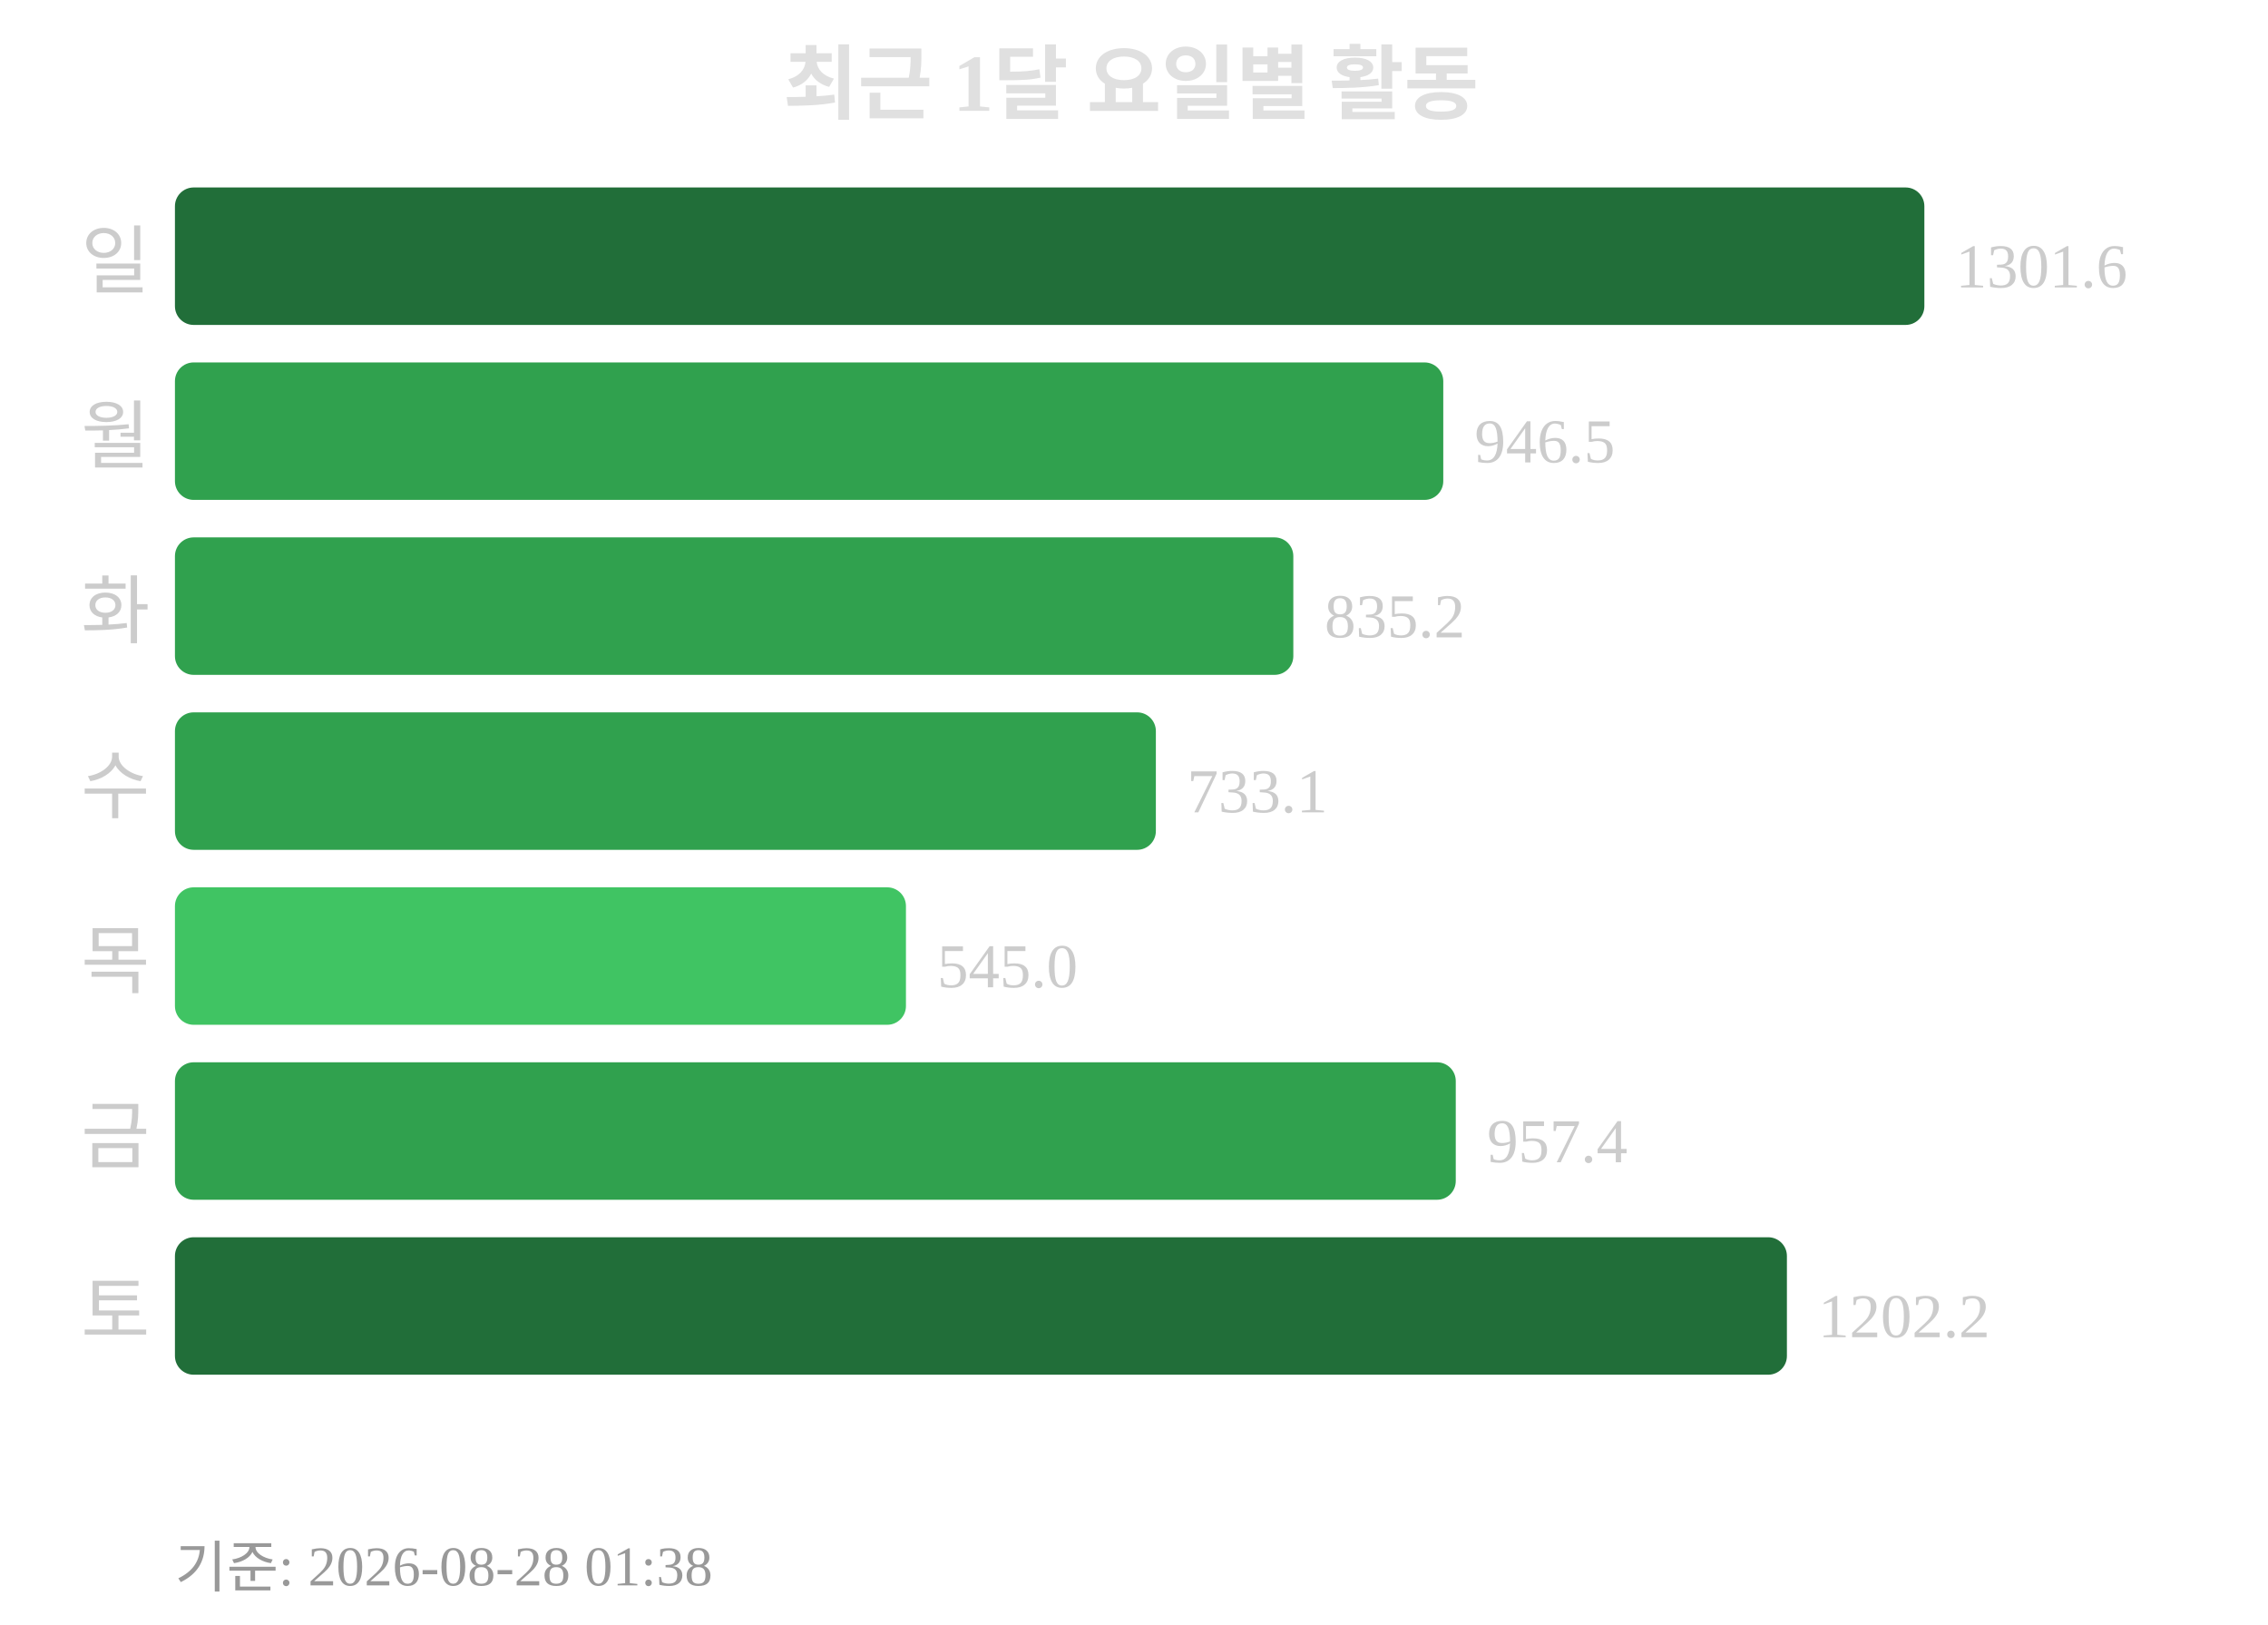
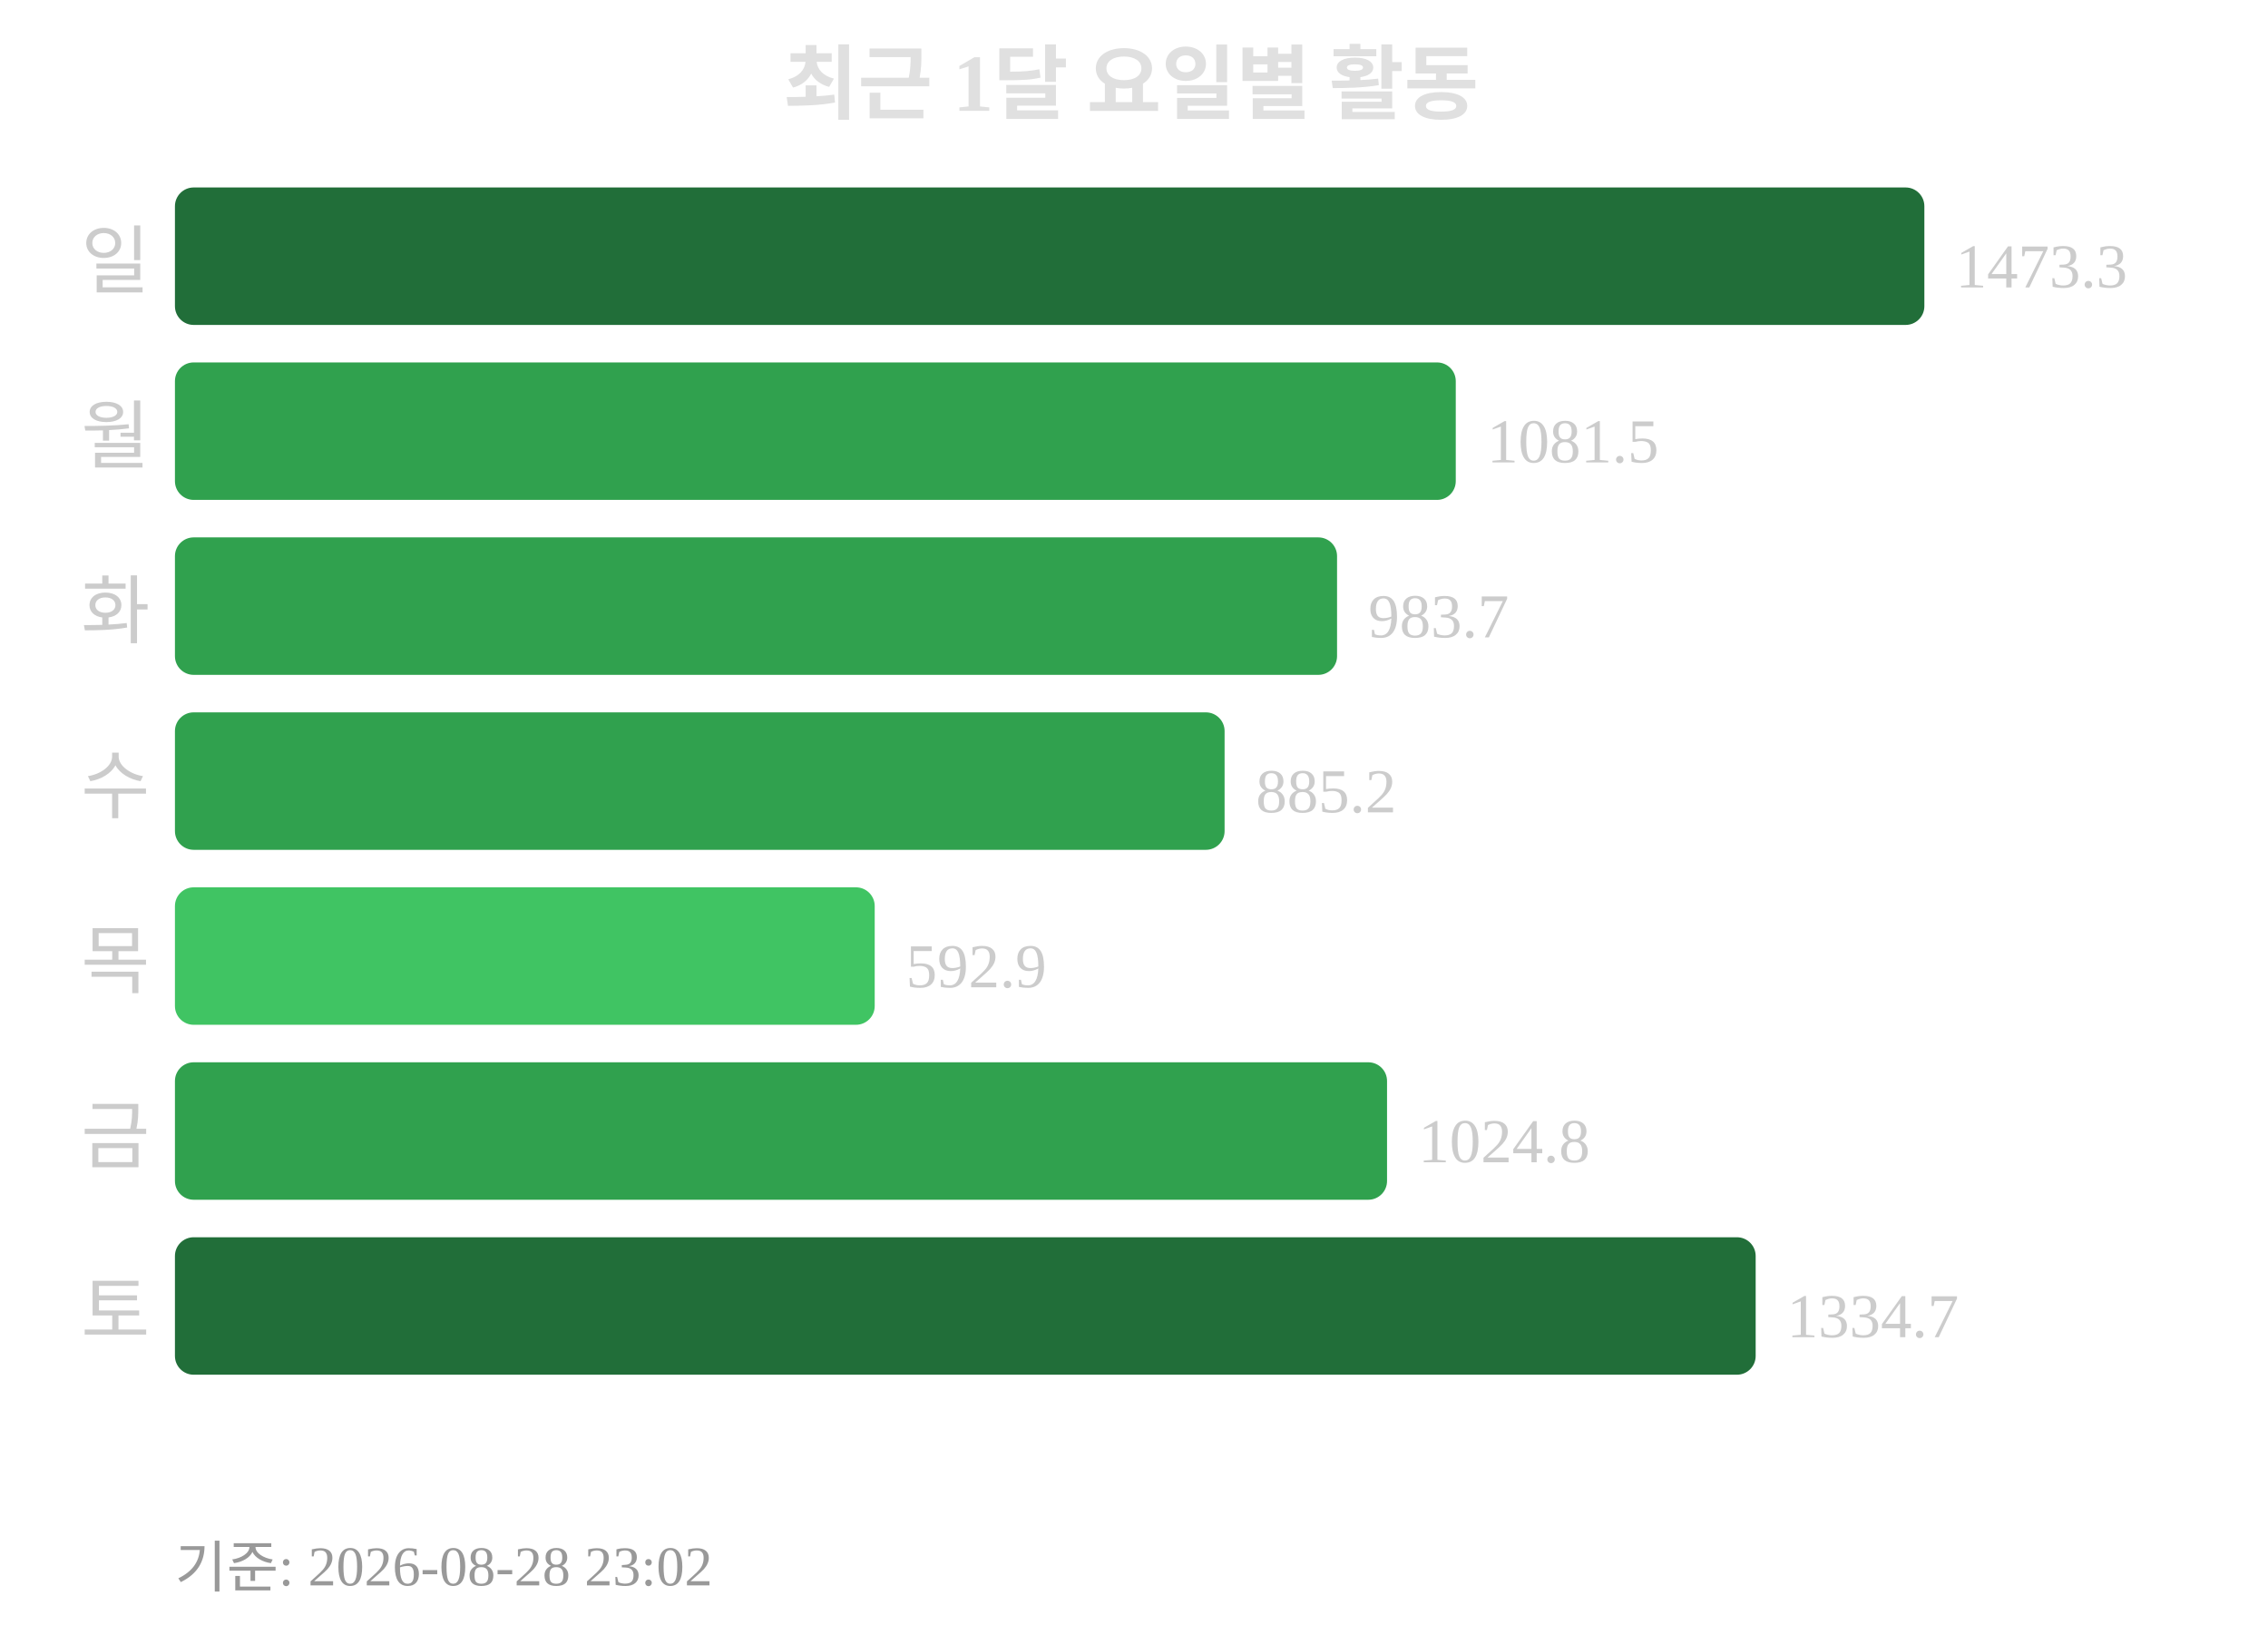
<svg xmlns="http://www.w3.org/2000/svg" width="363" height="260">
  <text x="181" y="18" text-anchor="middle" font-size="13" font-weight="bold" fill="#e0e0e0">최근 1달 요일별 활동</text>
  <text x="24" y="46" text-anchor="end" font-size="12" fill="#cccccc">일</text>
  <rect x="28" y="30" width="280" height="22" rx="3" fill="#216e39" />
-   <text x="313" y="46" font-size="10" fill="#cccccc">1301.6</text>
+   <text x="313" y="46" font-size="10" fill="#cccccc">1473.3</text>
  <text x="24" y="74" text-anchor="end" font-size="12" fill="#cccccc">월</text>
-   <rect x="28" y="58" width="203" height="22" rx="3" fill="#30a14e" />
-   <text x="236" y="74" font-size="10" fill="#cccccc">946.5</text>
+   <rect x="28" y="58" width="205" height="22" rx="3" fill="#30a14e" />
+   <text x="238" y="74" font-size="10" fill="#cccccc">1081.5</text>
  <text x="24" y="102" text-anchor="end" font-size="12" fill="#cccccc">화</text>
-   <rect x="28" y="86" width="179" height="22" rx="3" fill="#30a14e" />
-   <text x="212" y="102" font-size="10" fill="#cccccc">835.2</text>
+   <rect x="28" y="86" width="186" height="22" rx="3" fill="#30a14e" />
+   <text x="219" y="102" font-size="10" fill="#cccccc">983.7</text>
  <text x="24" y="130" text-anchor="end" font-size="12" fill="#cccccc">수</text>
-   <rect x="28" y="114" width="157" height="22" rx="3" fill="#30a14e" />
-   <text x="190" y="130" font-size="10" fill="#cccccc">733.1</text>
+   <rect x="28" y="114" width="168" height="22" rx="3" fill="#30a14e" />
+   <text x="201" y="130" font-size="10" fill="#cccccc">885.2</text>
  <text x="24" y="158" text-anchor="end" font-size="12" fill="#cccccc">목</text>
-   <rect x="28" y="142" width="117" height="22" rx="3" fill="#40c463" />
-   <text x="150" y="158" font-size="10" fill="#cccccc">545.0</text>
+   <rect x="28" y="142" width="112" height="22" rx="3" fill="#40c463" />
+   <text x="145" y="158" font-size="10" fill="#cccccc">592.9</text>
  <text x="24" y="186" text-anchor="end" font-size="12" fill="#cccccc">금</text>
-   <rect x="28" y="170" width="205" height="22" rx="3" fill="#30a14e" />
-   <text x="238" y="186" font-size="10" fill="#cccccc">957.4</text>
+   <rect x="28" y="170" width="194" height="22" rx="3" fill="#30a14e" />
+   <text x="227" y="186" font-size="10" fill="#cccccc">1024.8</text>
  <text x="24" y="214" text-anchor="end" font-size="12" fill="#cccccc">토</text>
-   <rect x="28" y="198" width="258" height="22" rx="3" fill="#216e39" />
-   <text x="291" y="214" font-size="10" fill="#cccccc">1202.2</text>
-   <text x="28" y="254" font-size="9" fill="#999999">기준: 2026-08-28 01:38</text>
+   <rect x="28" y="198" width="253" height="22" rx="3" fill="#216e39" />
+   <text x="286" y="214" font-size="10" fill="#cccccc">1334.7</text>
+   <text x="28" y="254" font-size="9" fill="#999999">기준: 2026-08-28 23:02</text>
</svg>
